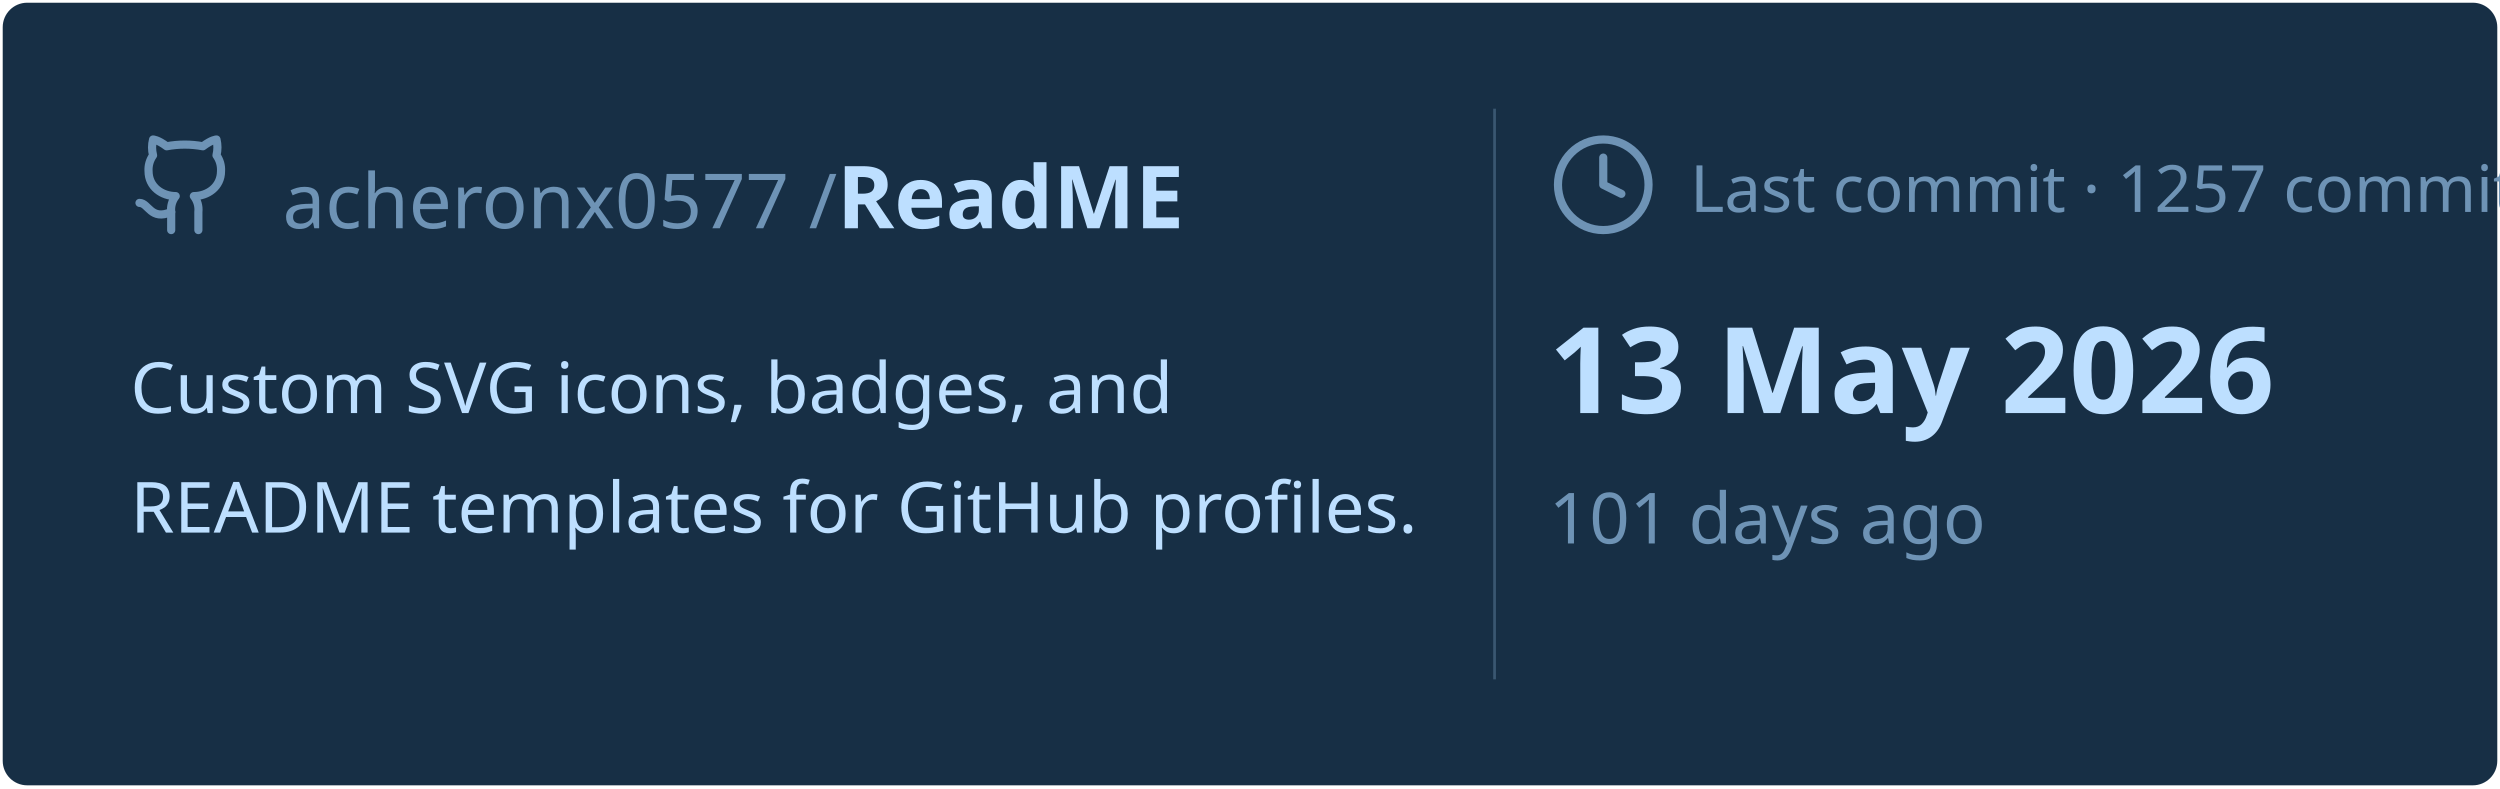
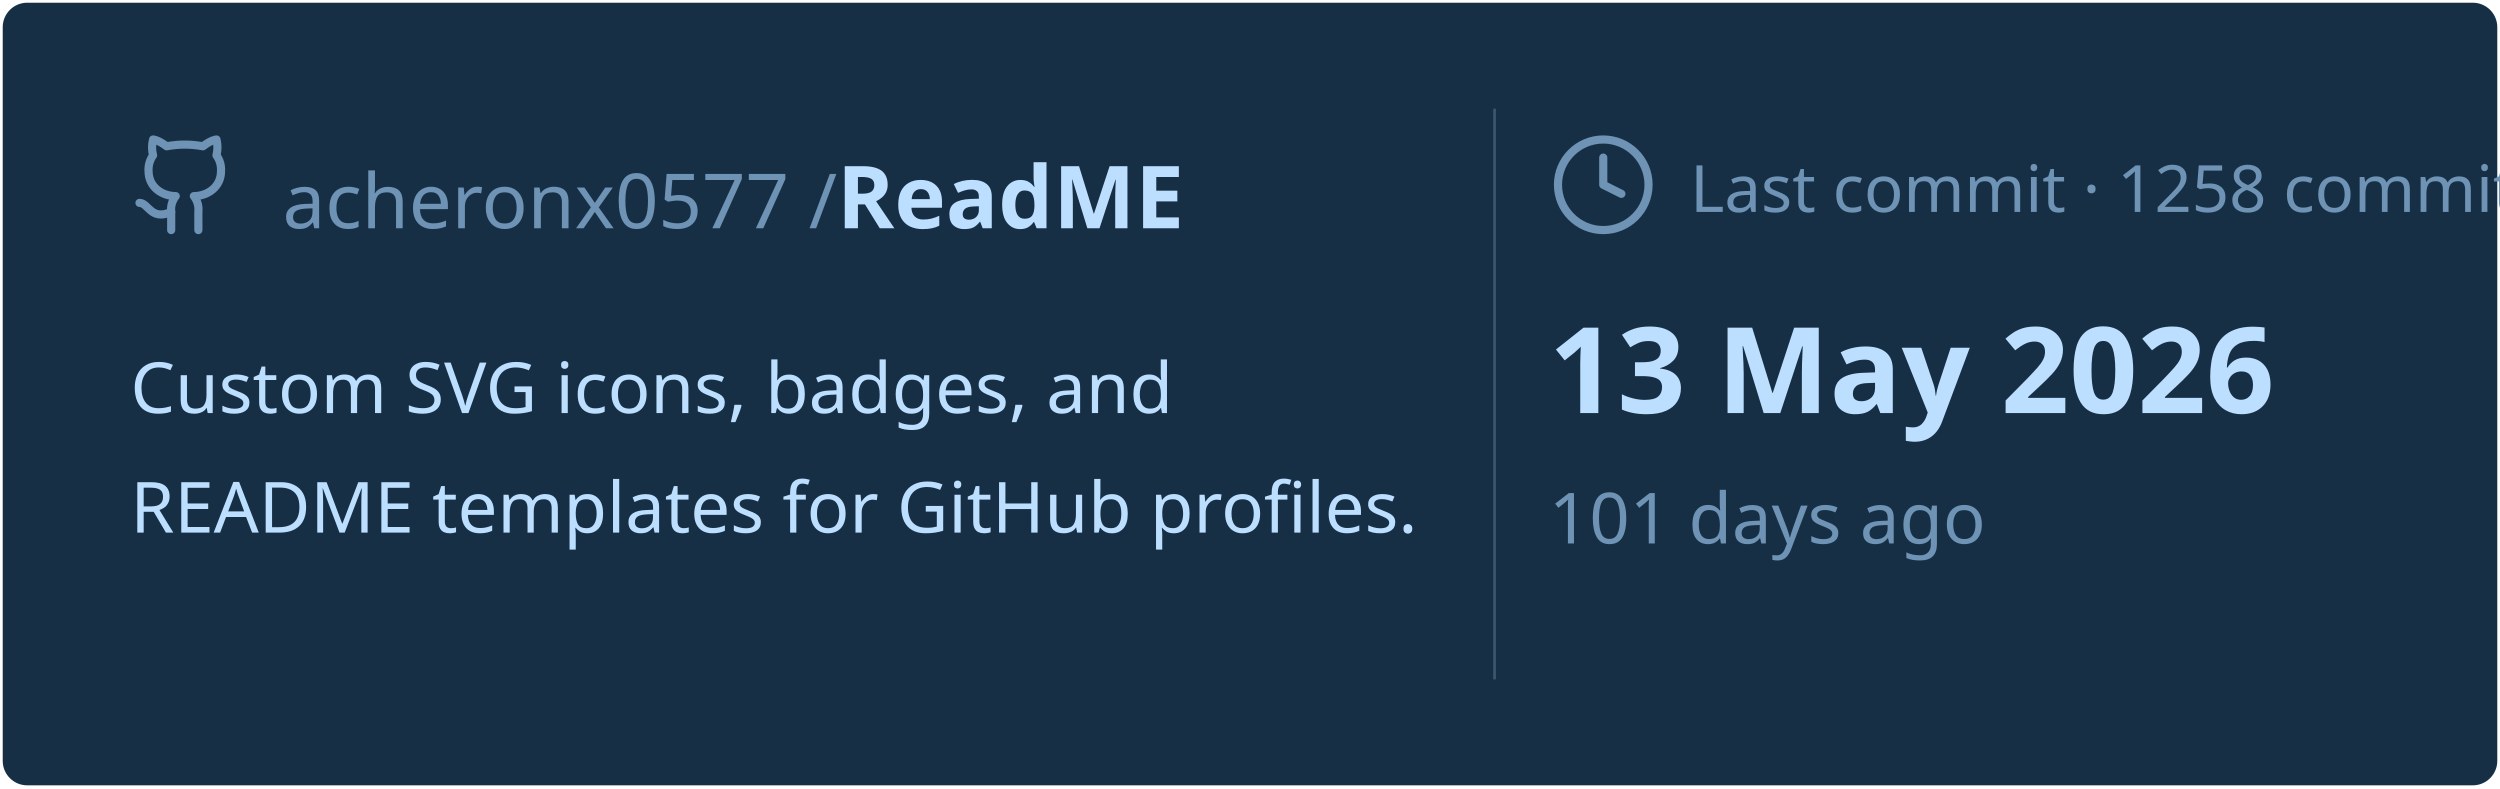
<svg xmlns="http://www.w3.org/2000/svg" viewBox="0 0 460 145" width="460px" height="145px">
  <rect stroke="#000000" stroke-opacity="0" fill="#172F45" rx="4.5" x="0.5" y="0.5" width="459" height="144" />
  <g transform="translate(24, 42)">
    <svg x="0" y="-18" width="20" height="20" viewBox="0 0 24 24" fill="none" stroke="#6E93B5" stroke-width="1.8" stroke-linecap="round" stroke-linejoin="round">
      <path d="M15 22v-4a4.8 4.8 0 0 0-1-3.5c3 0 6-2 6-5.5.08-1.25-.27-2.48-1-3.5.28-1.15.28-2.35 0-3.5 0 0-1 0-3 1.5-2.64-.5-5.36-.5-8 0C6 2 5 2 5 2c-.3 1.15-.3 2.35 0 3.5A5.403 5.403 0 0 0 4 9c0 3.5 3 5.5 6 5.5-.39.49-.68 1.05-.85 1.65-.17.6-.22 1.23-.15 1.85v4" />
      <path d="M9 18c-4.51 2-5-2-7-2" />
    </svg>
    <text x="28" y="0" font-family="&quot;Segoe UI&quot;, Ubuntu, sans-serif" font-size="14" font-weight="400" fill="#6E93B5">acheronx0577 /</text>
    <text x="130" y="0" font-family="&quot;Segoe UI&quot;, Ubuntu, sans-serif" font-size="16" font-weight="700" fill="#BDDFFF">ReadME</text>
  </g>
  <text x="24" y="76" font-family="&quot;Segoe UI&quot;, Ubuntu, sans-serif" font-size="13" font-weight="400" fill="#BDDFFF">Custom SVG icons, badges, and</text>
  <text x="24" y="98" font-family="&quot;Segoe UI&quot;, Ubuntu, sans-serif" font-size="13" font-weight="400" fill="#BDDFFF">README templates for GitHub profiles.</text>
  <line x1="275" y1="20" x2="275" y2="125" stroke="#6E93B5" stroke-width="0.5" stroke-opacity="0.4" />
  <svg x="285" y="24" width="20" height="20" viewBox="0 0 24 24" fill="none" stroke="#6E93B5" stroke-width="1.8" stroke-linecap="round" stroke-linejoin="round">
    <circle cx="12" cy="12" r="10" />
    <polyline points="12 6 12 12 16 14" />
  </svg>
-   <text x="311" y="39" font-family="&quot;Segoe UI&quot;, Ubuntu, sans-serif" font-size="12" font-weight="400" fill="#6E93B5">Last commit · 1257 commits</text>
+   <text x="311" y="39" font-family="&quot;Segoe UI&quot;, Ubuntu, sans-serif" font-size="12" font-weight="400" fill="#6E93B5">Last commit · 1258 commits</text>
  <text x="285" y="76" font-family="&quot;Segoe UI&quot;, Ubuntu, sans-serif" font-size="22" font-weight="700" fill="#BDDFFF">13 May 2026</text>
  <text x="285" y="100" font-family="&quot;Segoe UI&quot;, Ubuntu, sans-serif" font-size="13" font-weight="400" fill="#6E93B5">101 days ago</text>
</svg>
